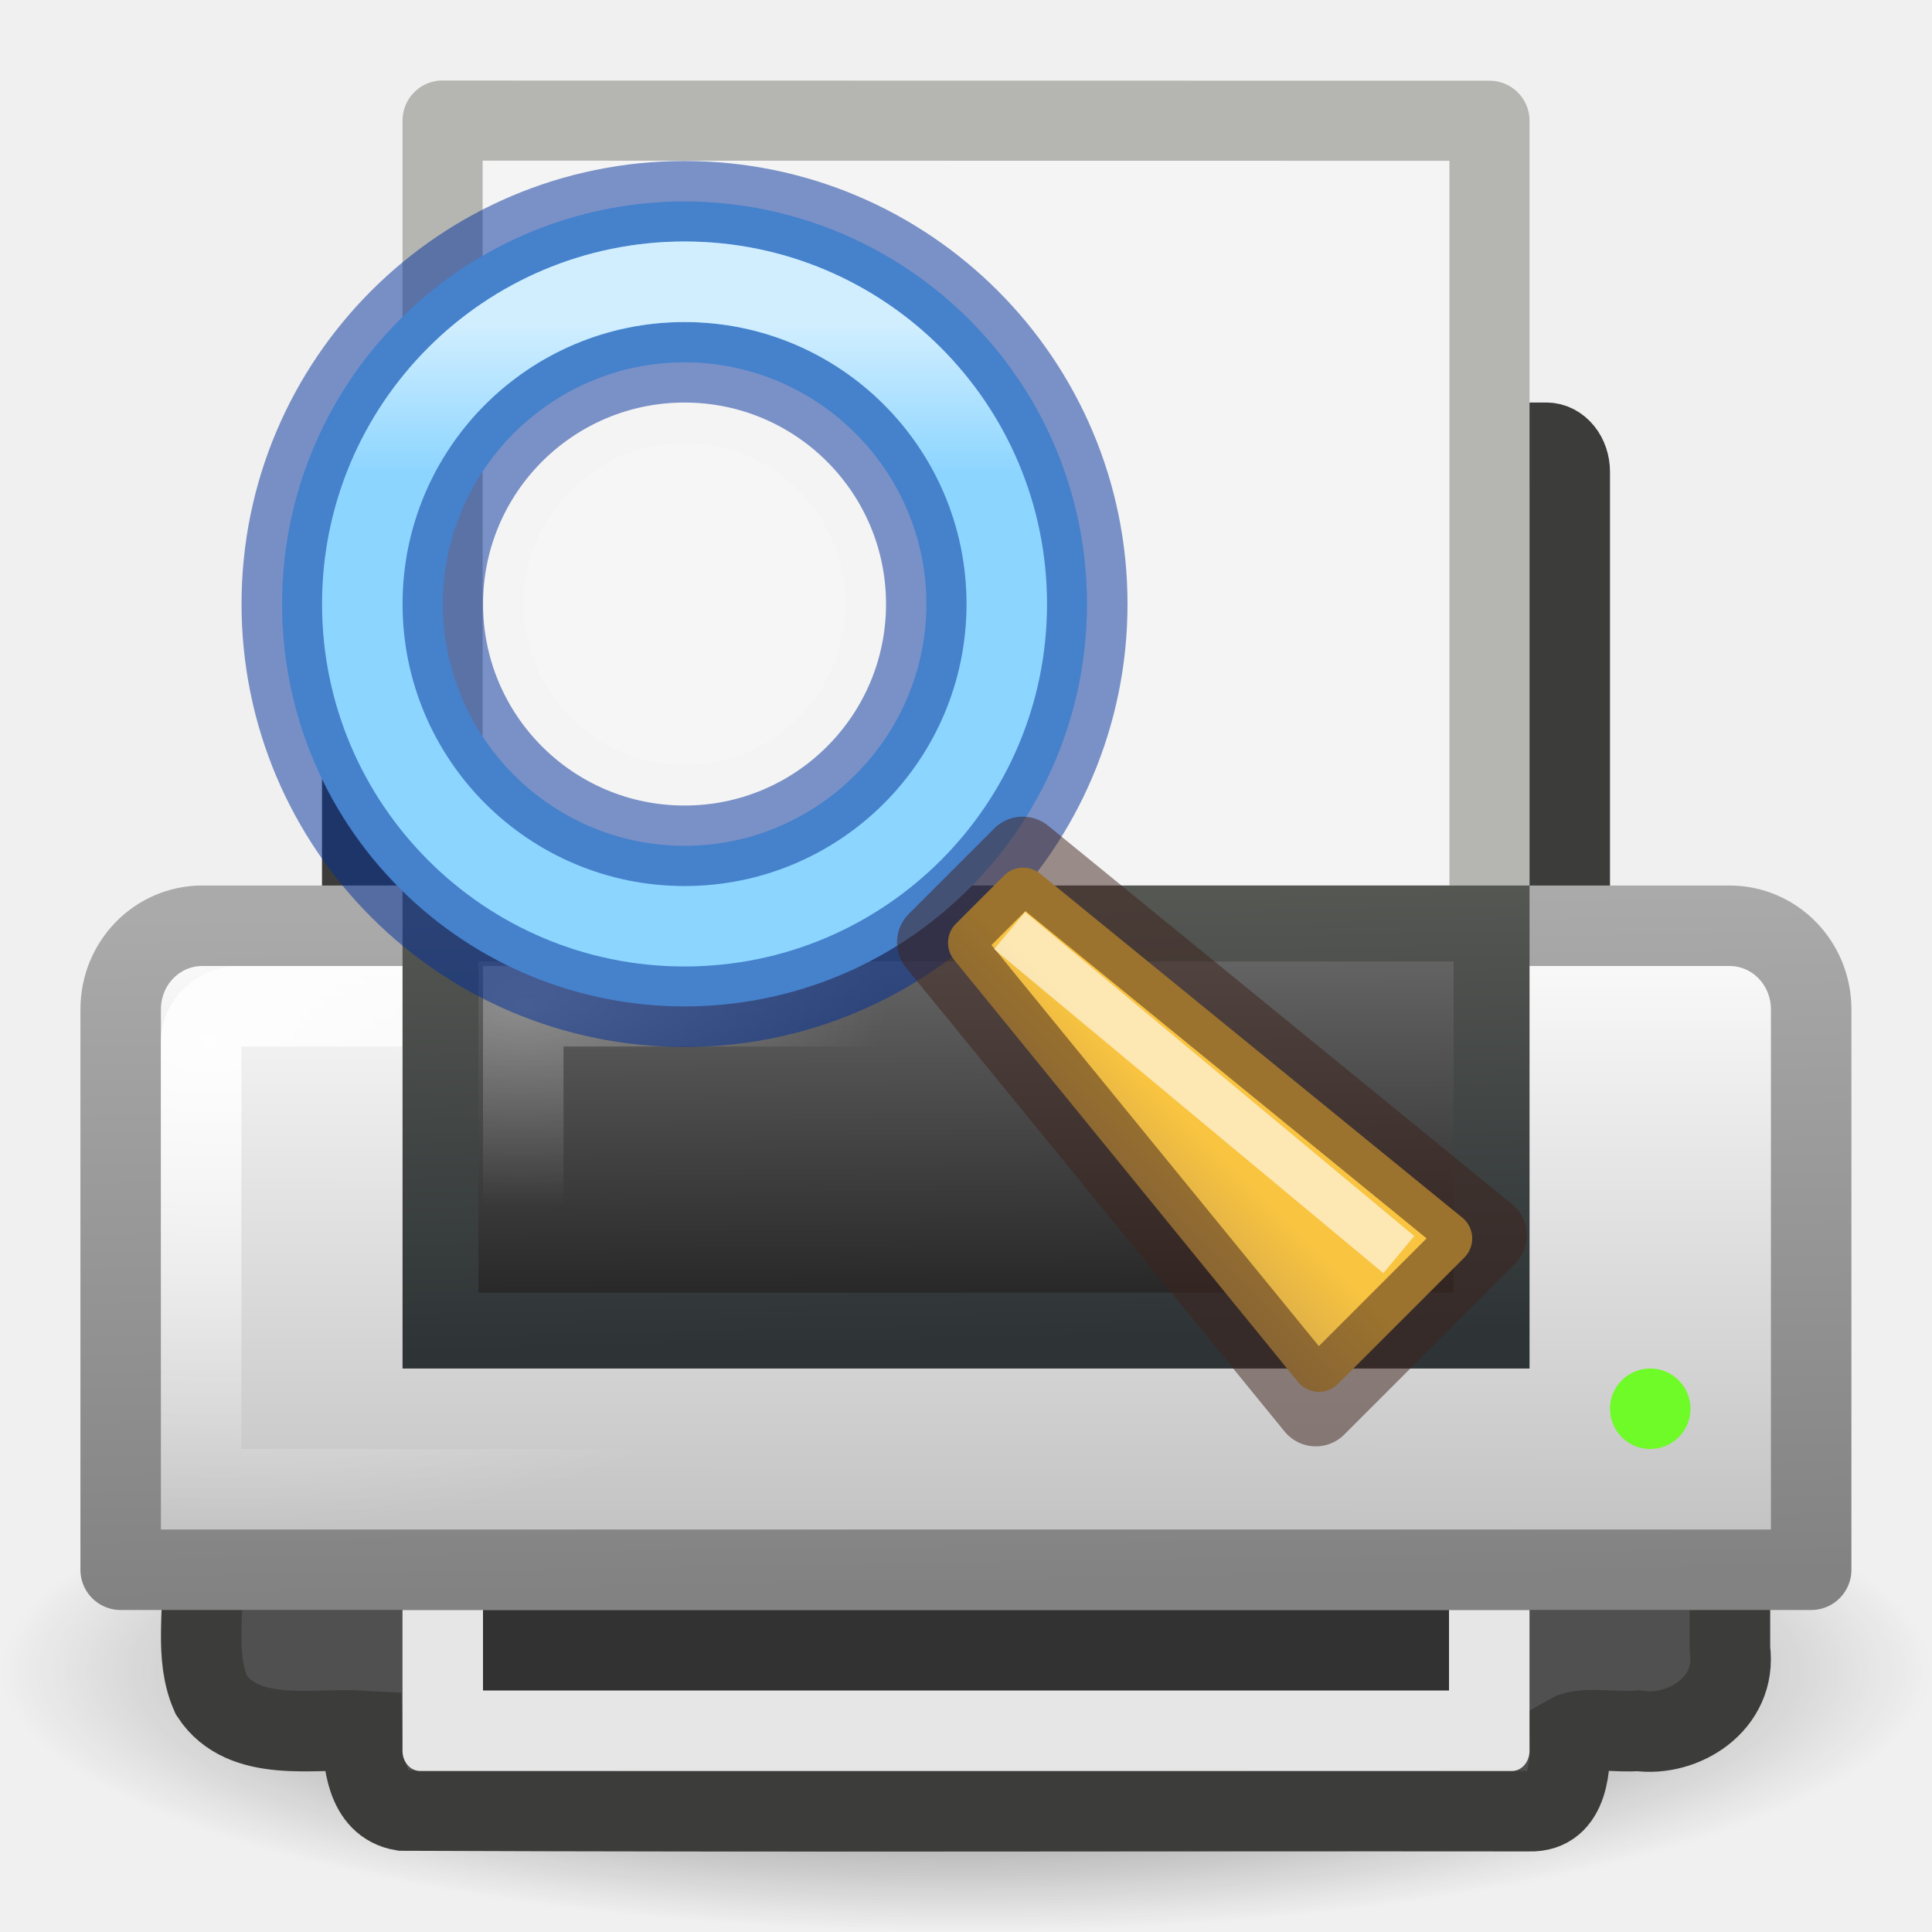
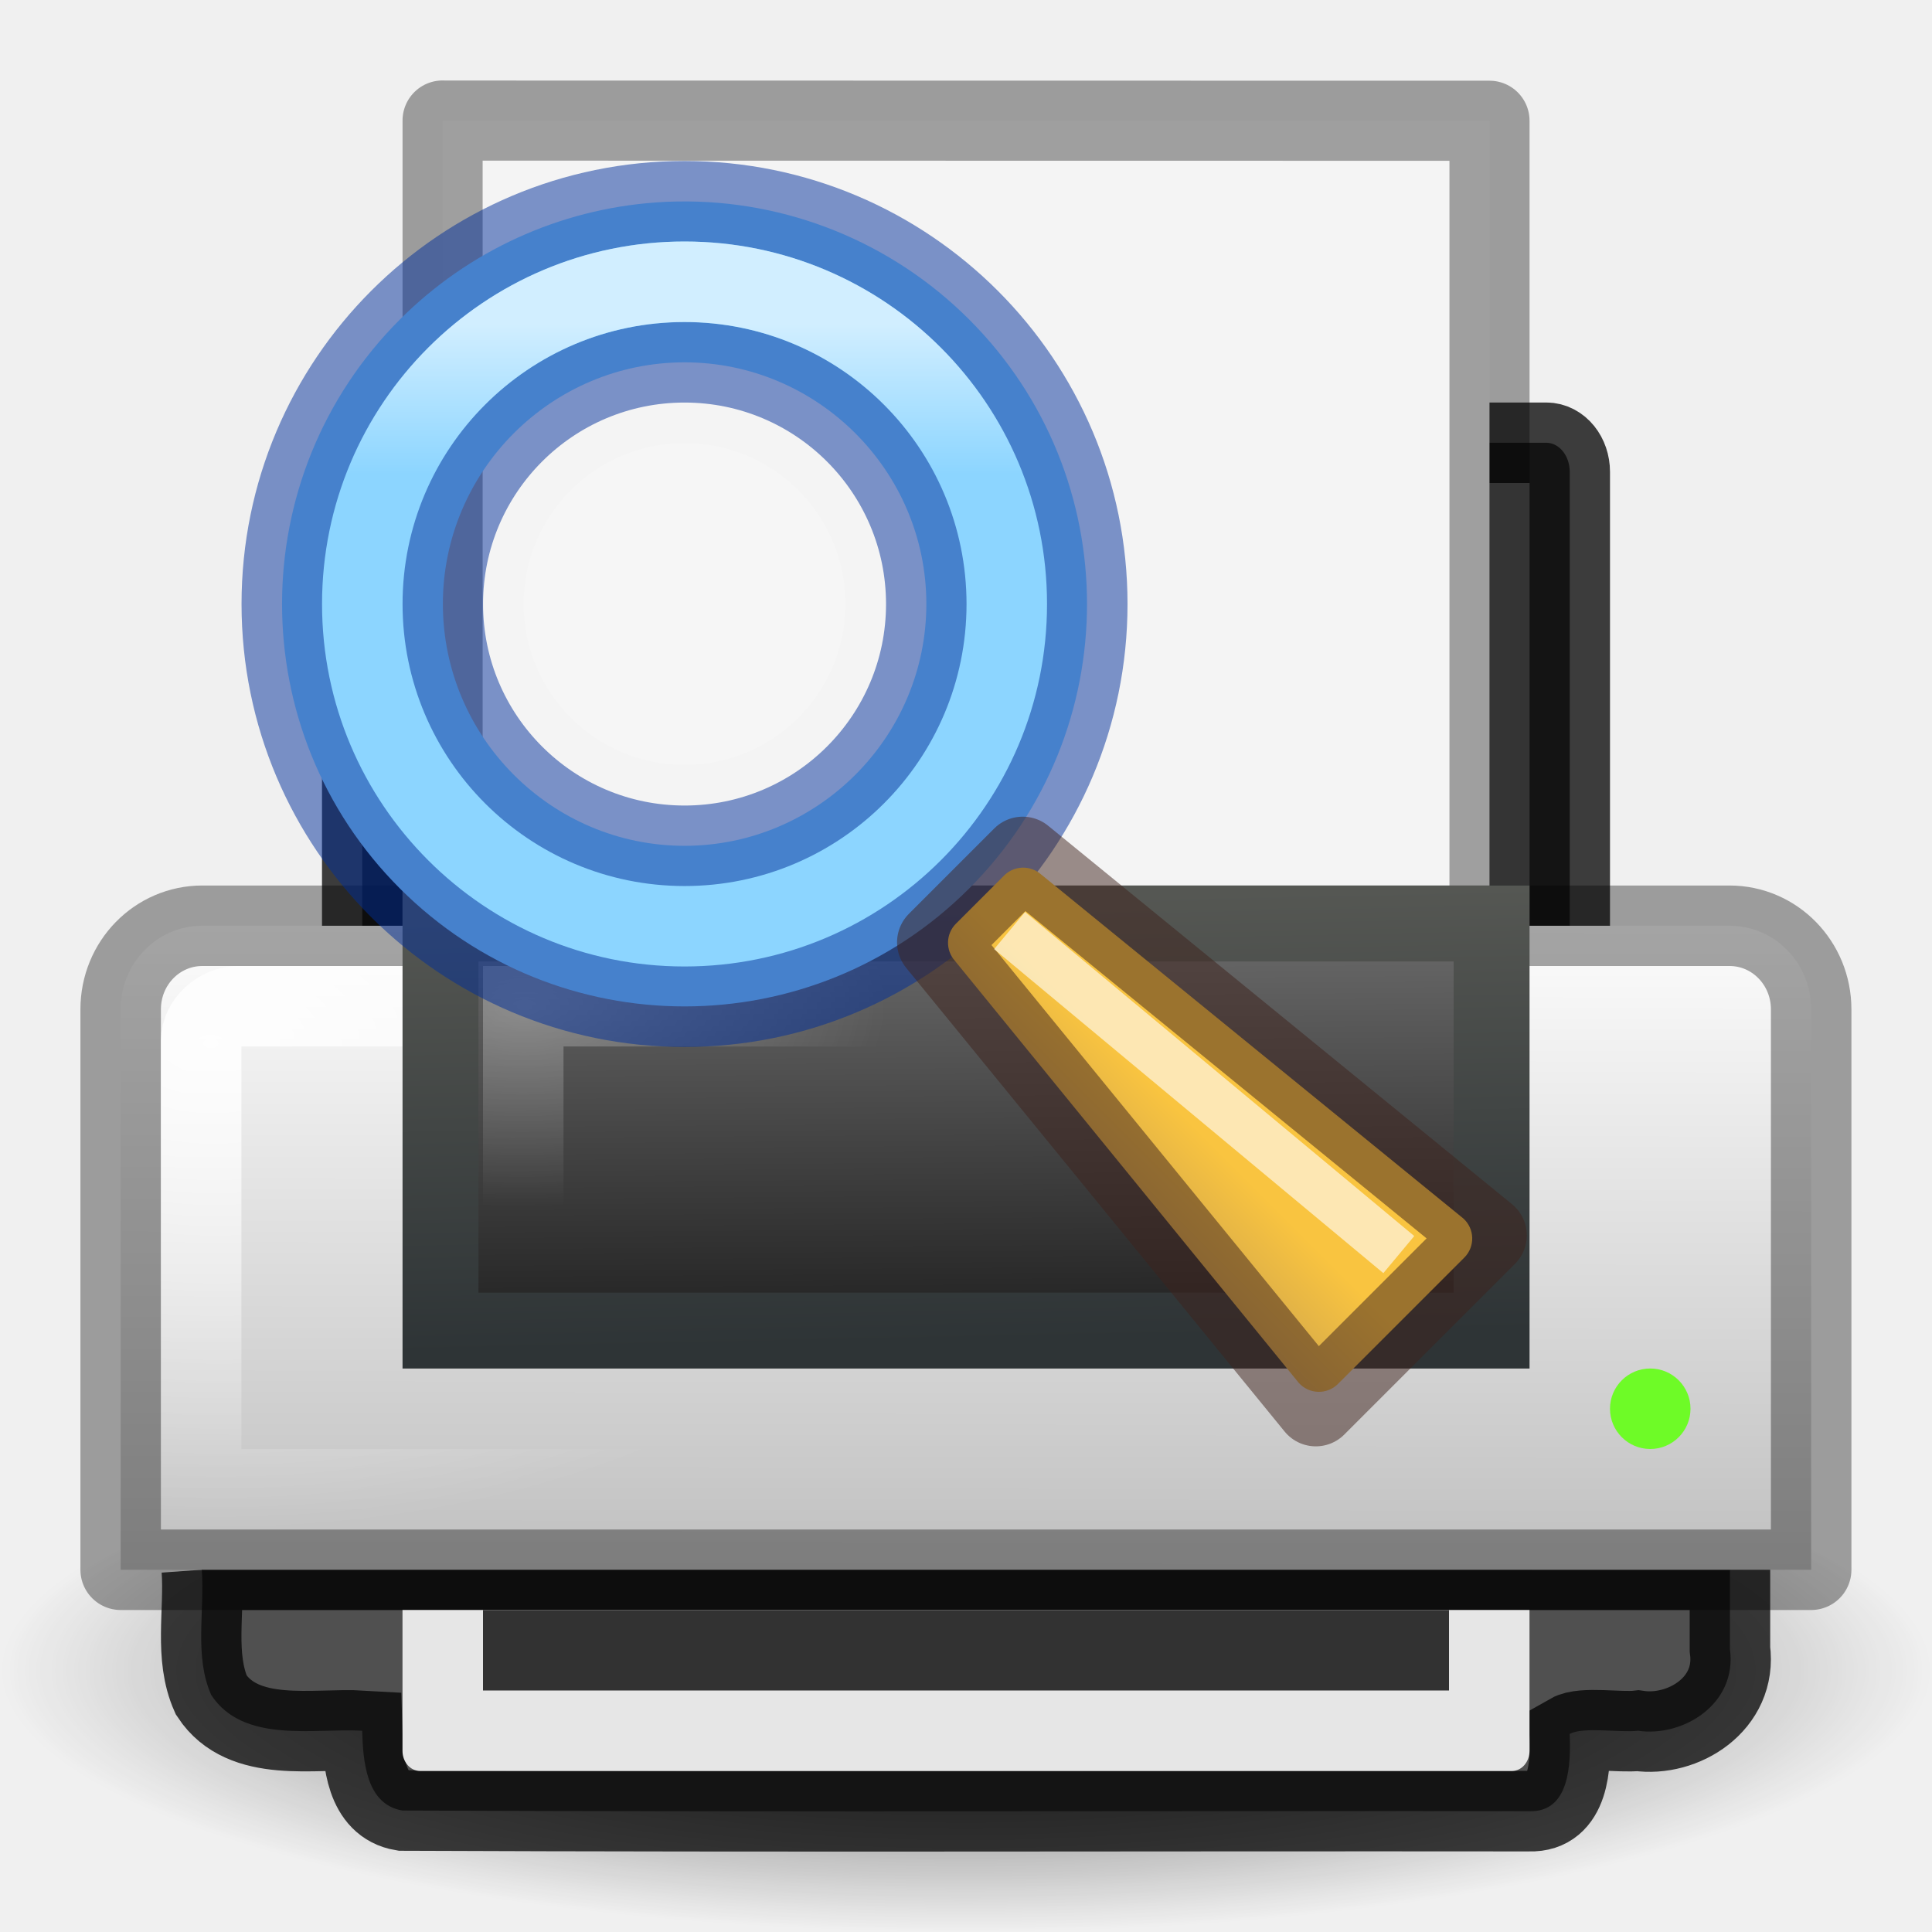
<svg xmlns="http://www.w3.org/2000/svg" xmlns:xlink="http://www.w3.org/1999/xlink" version="1.0" width="24" height="24" id="svg11300">
  <defs id="defs3">
-     <linearGradient id="linearGradient6866">
-       <stop id="stop6868" style="stop-color:#828282;stop-opacity:1" offset="0" />
-       <stop id="stop6870" style="stop-color:#aaa;stop-opacity:1" offset="1" />
-     </linearGradient>
    <linearGradient id="linearGradient6842">
      <stop id="stop6844" style="stop-color:white;stop-opacity:1" offset="0" />
      <stop id="stop6846" style="stop-color:white;stop-opacity:0" offset="1" />
    </linearGradient>
    <linearGradient id="linearGradient6828">
      <stop id="stop6830" style="stop-color:#6e6e6e;stop-opacity:1" offset="0" />
      <stop id="stop6832" style="stop-color:#1e1e1e;stop-opacity:1" offset="1" />
    </linearGradient>
    <linearGradient id="linearGradient2463">
      <stop id="stop2465" style="stop-color:white;stop-opacity:1" offset="0" />
      <stop id="stop2467" style="stop-color:white;stop-opacity:0" offset="1" />
    </linearGradient>
    <linearGradient id="linearGradient2366">
      <stop id="stop2368" style="stop-color:#2e3436;stop-opacity:1" offset="0" />
      <stop id="stop2370" style="stop-color:#555753;stop-opacity:1" offset="1" />
    </linearGradient>
    <linearGradient id="linearGradient7612">
      <stop id="stop7614" style="stop-color:black;stop-opacity:1" offset="0" />
      <stop id="stop7616" style="stop-color:black;stop-opacity:0" offset="1" />
    </linearGradient>
    <linearGradient id="linearGradient8589">
      <stop id="stop8591" style="stop-color:#fefefe;stop-opacity:1" offset="0" />
      <stop id="stop8593" style="stop-color:#bebebe;stop-opacity:1" offset="1" />
    </linearGradient>
    <radialGradient cx="11.537" cy="15.28" r="13" fx="11.537" fy="15.28" id="radialGradient2909" xlink:href="#linearGradient2463" gradientUnits="userSpaceOnUse" gradientTransform="matrix(0.3449002,-0.0026213,0.00145995,0.1920948,2.514792,9.592399)" />
    <linearGradient x1="21.919" y1="21" x2="22.008" y2="33" id="linearGradient2912" xlink:href="#linearGradient6828" gradientUnits="userSpaceOnUse" gradientTransform="matrix(0.4835921,0,0,0.4597259,0.3937915,1.587401)" />
    <linearGradient x1="15.601" y1="33" x2="15.335" y2="21" id="linearGradient2914" xlink:href="#linearGradient2366" gradientUnits="userSpaceOnUse" gradientTransform="matrix(0.4835921,0,0,0.4597259,0.3937915,1.587401)" />
    <radialGradient cx="3.759" cy="11.918" r="21" fx="3.759" fy="11.918" id="radialGradient2917" xlink:href="#linearGradient6842" gradientUnits="userSpaceOnUse" gradientTransform="matrix(0.4633354,0.00804182,-0.00585152,0.288354,0.9480404,9.495026)" />
    <linearGradient x1="11.519" y1="20" x2="11.506" y2="37" id="linearGradient2920" xlink:href="#linearGradient8589" gradientUnits="userSpaceOnUse" gradientTransform="matrix(0.4883737,0,0,0.5000043,0.2790318,1.249879)" />
-     <linearGradient x1="20.562" y1="37" x2="20.279" y2="20" id="linearGradient2922" xlink:href="#linearGradient6866" gradientUnits="userSpaceOnUse" gradientTransform="matrix(0.4883737,0,0,0.5000043,0.2790319,1.249889)" />
    <radialGradient cx="24" cy="41.875" r="19.125" fx="24" fy="41.875" id="radialGradient2929" xlink:href="#linearGradient7612" gradientUnits="userSpaceOnUse" gradientTransform="matrix(0.627451,0,0,0.1699345,-3.058823,13.63399)" />
    <linearGradient xlink:href="#linearGradient6842" id="linearGradient1068" gradientUnits="userSpaceOnUse" gradientTransform="matrix(1.14377,0,0,1.143771,24.38635,1.436132)" x1="4.415" y1="2.263" x2="4.415" y2="3.894" />
    <linearGradient xlink:href="#linearGradient889" id="linearGradient891-9" x1="9.391" y1="15.002" x2="12.121" y2="12.272" gradientUnits="userSpaceOnUse" gradientTransform="translate(24.92768,1.983455)" />
    <linearGradient id="linearGradient889">
      <stop style="stop-color:#8a715e;stop-opacity:1" offset="0" id="stop885" />
      <stop style="stop-color:#f9c440;stop-opacity:1" offset="1" id="stop887" />
    </linearGradient>
  </defs>
  <path d="M 24,20.75 C 24,22.545 18.627,24 12,24 5.373,24 5e-8,22.545 5e-8,20.75 5e-8,18.955 5.373,17.5 12,17.5 c 6.627,0 12,1.455 12,3.25 l 0,0 z" id="path3087" style="opacity:0.7;fill:url(#radialGradient2929);fill-opacity:1;fill-rule:nonzero;stroke:none;stroke-width:4;marker:none;visibility:visible;display:inline;overflow:visible" />
-   <rect width="15" height="11" rx="0.292" ry="0.362" x="4.5" y="5.5" id="rect2315" style="fill:#505050;fill-opacity:1;stroke:#3c3d3a;stroke-width:1;stroke-linecap:round;stroke-linejoin:round;stroke-miterlimit:4;stroke-opacity:1;stroke-dasharray:none;display:inline" />
+   <rect width="15" height="11" rx="0.292" ry="0.362" x="4.5" y="5.5" id="rect2315" style="fill:#505050;fill-opacity:1;stroke:#000000;stroke-width:1;stroke-linecap:round;stroke-linejoin:round;stroke-miterlimit:4;stroke-opacity:0.75;stroke-dasharray:none;display:inline" />
  <g transform="translate(4,0.9999992)" id="layer1">
-     <path d="m 1.498,0.498 13.005,0.002 c 0,3.907 0,11.095 0,15.002 -4.335,0 -8.67,0 -13.005,0 0,-5.002 0,-10.003 0,-15.005 z" id="rect2594" style="fill:#f4f4f4;fill-opacity:1;stroke:#b5b6b2;stroke-width:0.995;stroke-linecap:butt;stroke-linejoin:round;stroke-miterlimit:4;stroke-opacity:1;stroke-dasharray:none;stroke-dashoffset:0;display:inline" />
+     <path d="m 1.498,0.498 13.005,0.002 c 0,3.907 0,11.095 0,15.002 -4.335,0 -8.67,0 -13.005,0 0,-5.002 0,-10.003 0,-15.005 z" id="rect2594" style="fill:#f4f4f4;fill-opacity:1;stroke:#000000;stroke-width:0.995;stroke-linecap:butt;stroke-linejoin:round;stroke-miterlimit:4;stroke-opacity:0.35;stroke-dasharray:none;stroke-dashoffset:0;display:inline" />
  </g>
-   <path d="m 2.507,19.5 c 0.037,0.518 -0.096,1.076 0.117,1.556 0.4,0.609 1.284,0.409 1.875,0.444 0.011,0.36 0.043,0.915 0.5,0.991 4.824,0.02 9.176,0.003 14,0.008 0.498,0.016 0.516,-0.581 0.5,-0.959 0.163,-0.093 0.625,-0.014 0.849,-0.04 0.556,0.082 1.235,-0.33 1.142,-1.014 0,-0.329 0,-0.657 0,-0.986 -6.328,0 -12.656,0 -18.984,0 z" id="rect6333" style="fill:#505050;fill-opacity:1;stroke:#3c3d3a;stroke-width:1;stroke-linecap:square;stroke-linejoin:miter;stroke-miterlimit:4;stroke-opacity:1;stroke-dasharray:none" />
-   <path d="m 2.515,11.5 18.969,0 c 0.562,0 1.015,0.464 1.015,1.039 l 0,6.961 -21,0 0,-6.961 c 0,-0.576 0.453,-1.039 1.015,-1.039 z" id="rect2313" style="fill:url(#linearGradient2920);fill-opacity:1;stroke:url(#linearGradient2922);stroke-width:1;stroke-linecap:round;stroke-linejoin:round;stroke-miterlimit:4;stroke-opacity:1;stroke-dasharray:none" />
+   <path d="m 2.507,19.5 c 0.037,0.518 -0.096,1.076 0.117,1.556 0.4,0.609 1.284,0.409 1.875,0.444 0.011,0.36 0.043,0.915 0.5,0.991 4.824,0.02 9.176,0.003 14,0.008 0.498,0.016 0.516,-0.581 0.5,-0.959 0.163,-0.093 0.625,-0.014 0.849,-0.04 0.556,0.082 1.235,-0.33 1.142,-1.014 0,-0.329 0,-0.657 0,-0.986 -6.328,0 -12.656,0 -18.984,0 z" id="rect6333" style="fill:#505050;fill-opacity:1;stroke:#000000;stroke-width:1;stroke-linecap:square;stroke-linejoin:miter;stroke-miterlimit:4;stroke-opacity:0.75;stroke-dasharray:none" />
+   <path d="m 2.515,11.5 18.969,0 c 0.562,0 1.015,0.464 1.015,1.039 l 0,6.961 -21,0 0,-6.961 c 0,-0.576 0.453,-1.039 1.015,-1.039 z" id="rect2313" style="fill:url(#linearGradient2920);fill-opacity:1;stroke:#000000;stroke-width:1;stroke-linecap:round;stroke-linejoin:round;stroke-miterlimit:4;stroke-opacity:0.35;stroke-dasharray:none" />
  <path d="m 2.963,12.5 18.073,0 c 0.24,0 0.463,0.206 0.463,0.429 l 0,5.572 -19,0 0,-5.572 c 0,-0.222 0.223,-0.429 0.463,-0.429 z" id="rect2374" style="opacity:0.9;fill:none;stroke:url(#radialGradient2917);stroke-width:1;stroke-linecap:round;stroke-linejoin:miter;stroke-miterlimit:4;stroke-opacity:1;stroke-dasharray:none;display:inline" />
  <rect width="13.057" height="5.057" x="5.472" y="11.472" id="rect2319" style="fill:url(#linearGradient2912);fill-opacity:1;stroke:url(#linearGradient2914);stroke-width:0.943;stroke-linecap:round;stroke-linejoin:miter;stroke-miterlimit:4;stroke-opacity:1;stroke-dasharray:none" />
  <rect width="11" height="3" x="6.5" y="12.5" id="rect2459" style="opacity:0.3;fill:none;stroke:url(#radialGradient2909);stroke-width:1;stroke-linecap:round;stroke-linejoin:miter;stroke-miterlimit:4;stroke-opacity:1;stroke-dasharray:none;display:inline" />
  <path d="m 21,17.5 c 2.42e-4,0.276 -0.224,0.5 -0.5,0.5 -0.276,0 -0.5,-0.224 -0.5,-0.5 -2.42e-4,-0.276 0.224,-0.5 0.5,-0.5 0.276,0 0.5,0.224 0.5,0.5 l 0,0 z" id="path2764" style="fill:#6efb27;fill-opacity:1;stroke:none" />
  <path d="m 19,20 0,1.75 C 19,21.889 18.902,22 18.781,22 L 5.219,22 C 5.098,22 5,21.889 5,21.75 L 5,20 19,20 z" id="rect6331" style="fill:#e6e6e6;fill-opacity:1;stroke:none" />
  <rect width="12" height="1" x="6" y="20" id="rect6329" style="fill:#323232;fill-opacity:1;stroke:none" />
  <g id="g1018" transform="translate(-21.94452)">
    <path id="path1052" style="color:#000000;fill:#8cd5ff;fill-opacity:1;stroke-width:1;stroke-linejoin:round;-inkscape-stroke:none" d="m 30.362,2.503 c -0.09,0.001 -0.181,0.005 -0.271,0.012 -1.2,0.086 -2.327,0.602 -3.178,1.453 -1.953,1.953 -1.953,5.118 0,7.07 1.953,1.952 5.117,1.952 7.07,0 1.953,-1.953 1.953,-5.118 0,-7.07 -0.962,-0.962 -2.269,-1.488 -3.621,-1.465 z m 0.086,1.998 c 1.653,3.69e-5 3.004,1.349 3.004,3.002 3.7e-5,1.653 -1.351,3.004 -3.004,3.004 -1.653,-3.7e-5 -3.002,-1.351 -3.002,-3.004 -3.7e-5,-1.653 1.349,-3.002 3.002,-3.002 z" />
    <ellipse style="opacity:0.5;fill:none;fill-opacity:1;stroke:#002e99;stroke-width:1;stroke-linecap:round;stroke-linejoin:round;stroke-miterlimit:4;stroke-dasharray:none;stroke-opacity:1;paint-order:normal" id="ellipse1054" cx="30.448" cy="7.503" rx="5.003" ry="5.003" />
    <circle style="opacity:0.15;fill:#ffffff;fill-opacity:1;stroke:none;stroke-width:0.992;stroke-linecap:round;stroke-linejoin:round;stroke-opacity:0.498;paint-order:stroke fill markers" id="circle1056" cx="30.448" cy="7.503" r="2" />
    <ellipse style="opacity:0.5;fill:none;fill-opacity:1;stroke:#002e99;stroke-width:1;stroke-linecap:round;stroke-linejoin:round;stroke-miterlimit:4;stroke-dasharray:none;stroke-opacity:1;paint-order:normal" id="ellipse1058" cx="30.448" cy="7.503" rx="3.003" ry="3.003" transform="matrix(1,2.2330432e-5,2.2330432e-5,1,0,0)" />
    <path style="color:#000000;fill:url(#linearGradient891-9);fill-opacity:1;stroke-width:1;stroke-linejoin:round;-inkscape-stroke:none;paint-order:fill markers stroke" d="m 33.82,11.474 c -0.127,0.126 -0.132,0.329 -0.013,0.462 l 4.271,5.242 c 0.129,0.144 0.352,0.15 0.488,0.013 l 1.568,-1.568 c 0.137,-0.136 0.131,-0.36 -0.013,-0.488 l -5.242,-4.271 c -0.133,-0.119 -0.336,-0.114 -0.462,0.013 z" id="path1060-7" />
    <path style="opacity:0.5;fill:none;stroke:#3d211b;stroke-width:1px;stroke-linecap:butt;stroke-linejoin:round;stroke-opacity:1" d="m 38.29,17.467 2.121,-2.121 -5.762,-4.701 -1.061,1.061 z" id="path1062" />
    <path style="opacity:0.6;fill:none;fill-opacity:1;stroke:#ffffff;stroke-width:0.6;stroke-linecap:butt;stroke-linejoin:miter;stroke-miterlimit:4;stroke-dasharray:none;stroke-opacity:1" d="m 34.486,11.56 4.835,4.025" id="path1064" />
    <ellipse style="opacity:0.6;fill:none;fill-opacity:1;stroke:url(#linearGradient1068);stroke-width:1;stroke-linecap:round;stroke-linejoin:round;stroke-miterlimit:4;stroke-dasharray:none;stroke-opacity:1;paint-order:normal" id="ellipse1066" cx="30.448" cy="7.503" rx="4.003" ry="4.003" />
  </g>
</svg>
